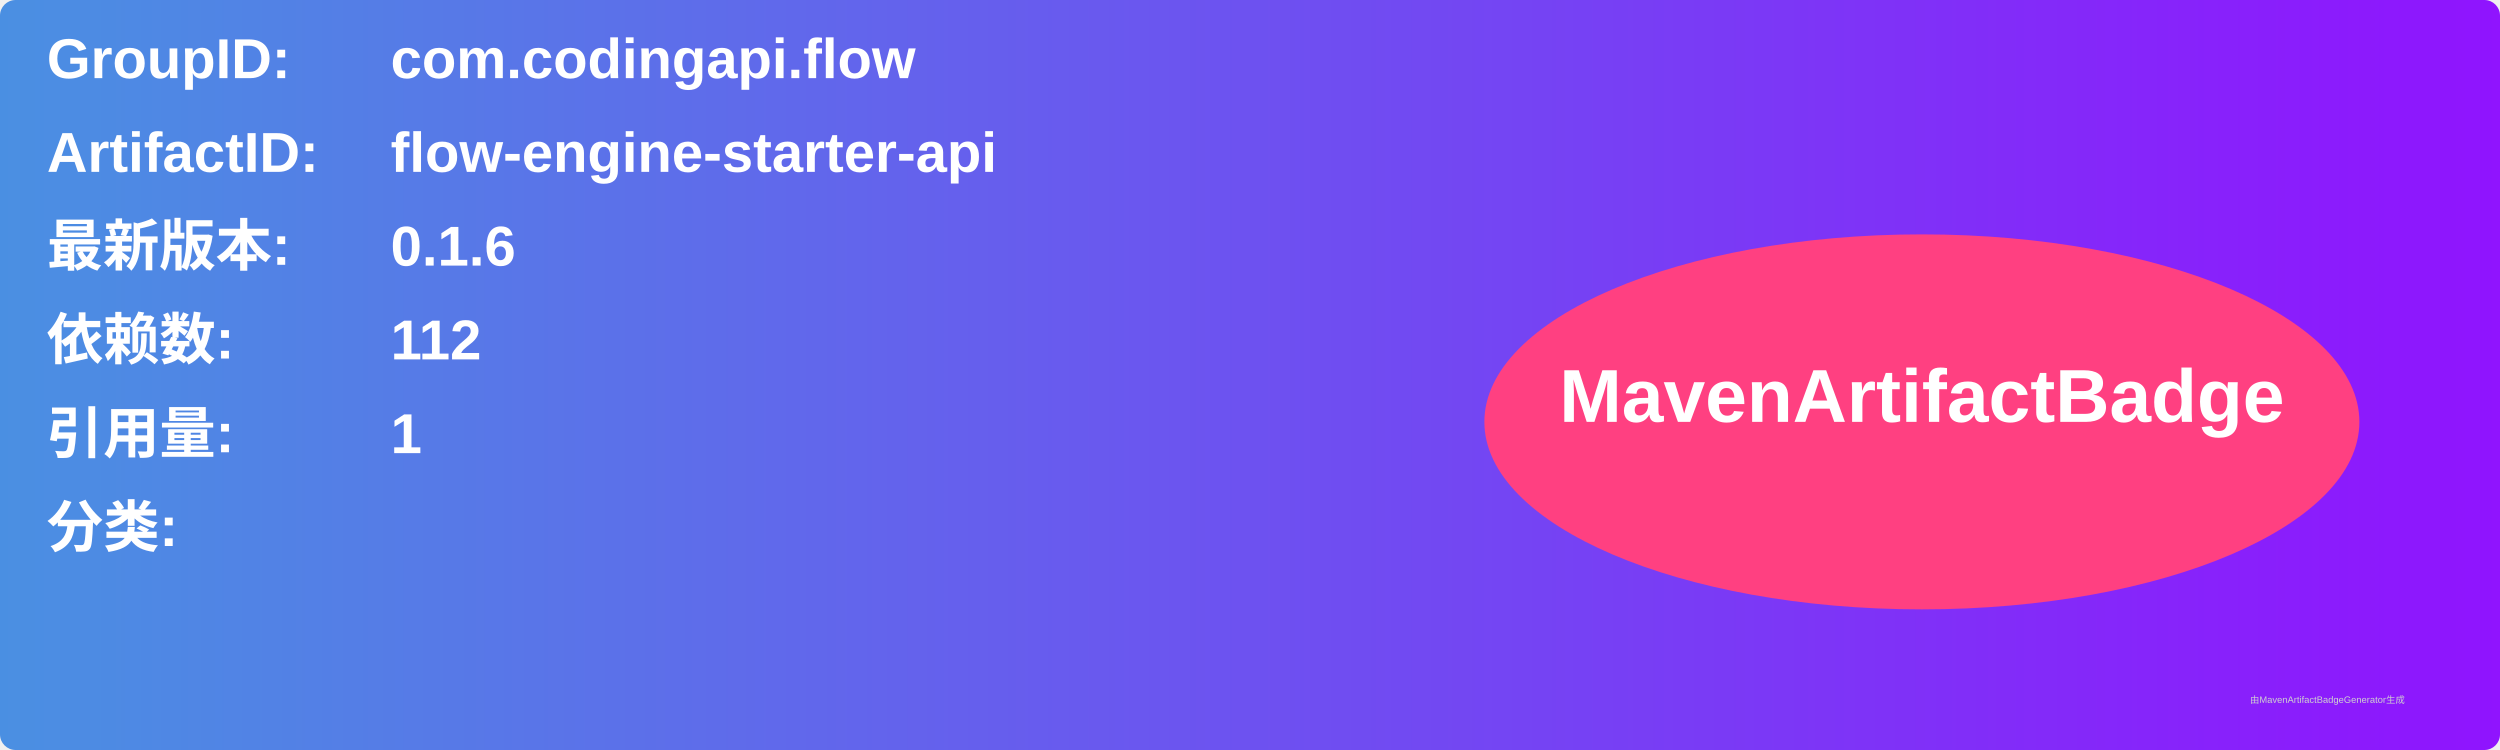
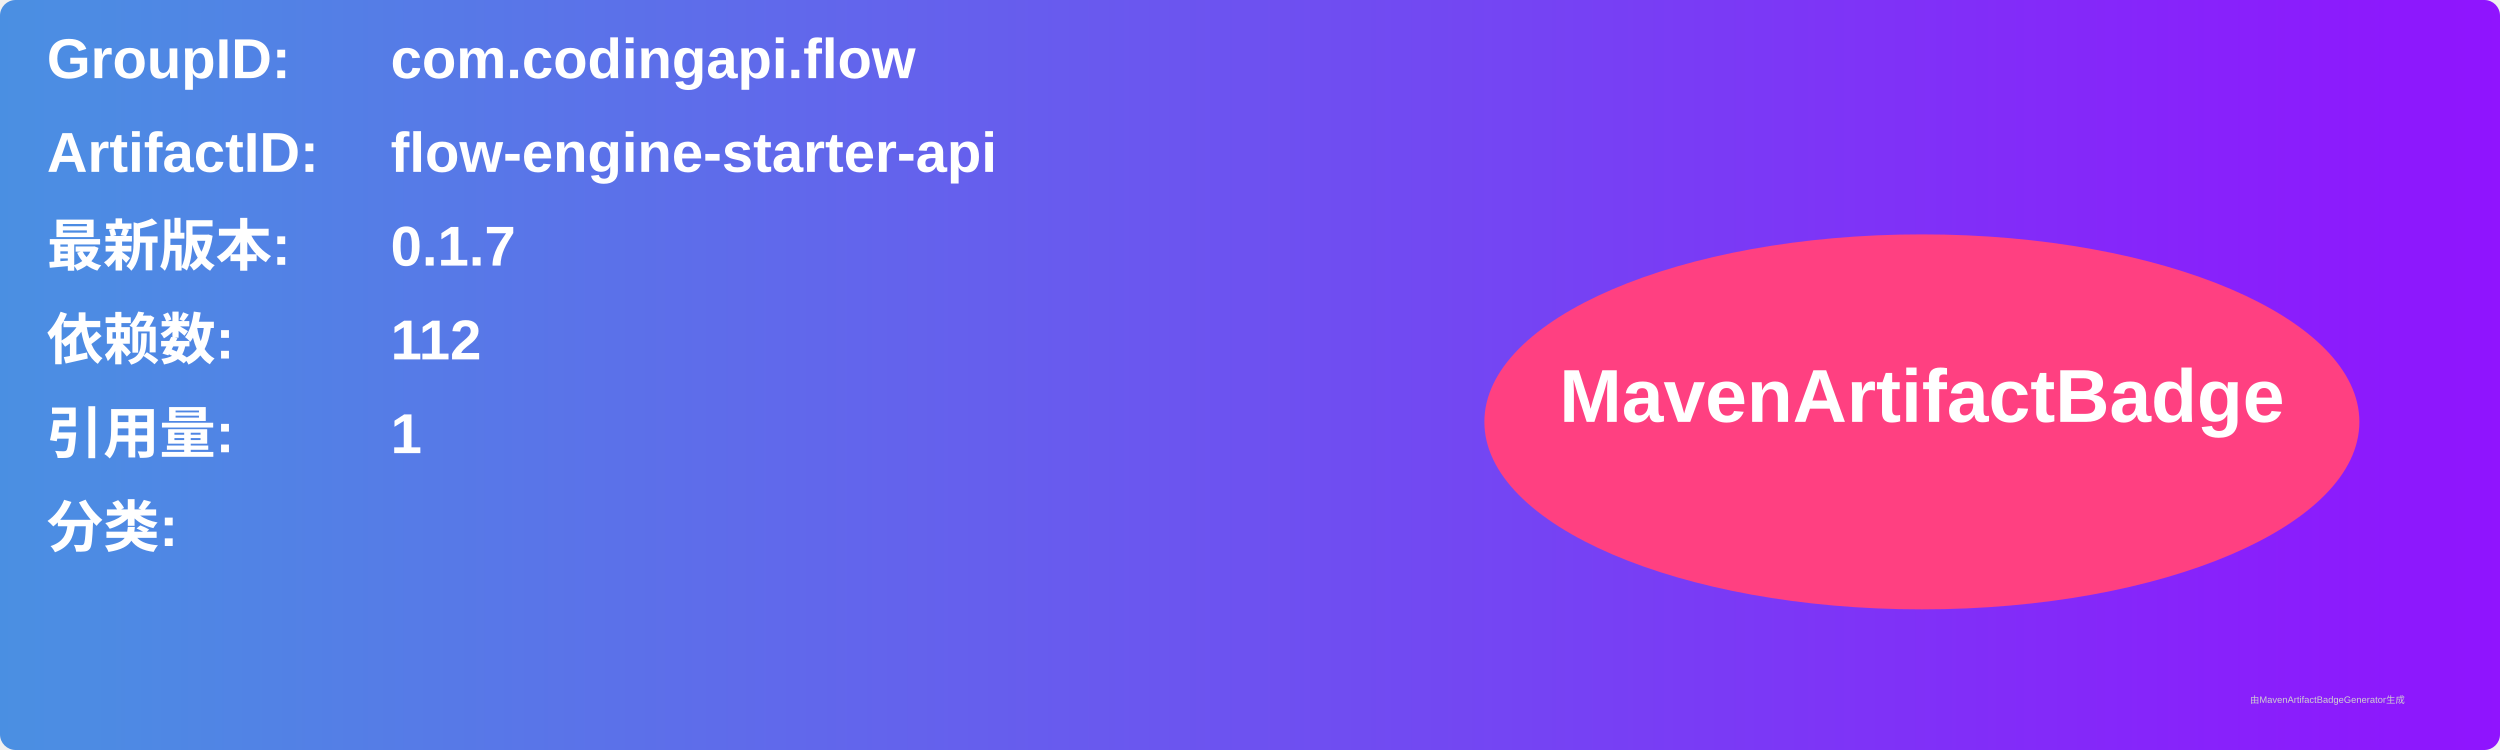
<svg xmlns="http://www.w3.org/2000/svg" width="800" height="240" viewBox="0 0 800 240">
  <linearGradient id="grad" x1="0%" y1="0%" x2="100%" y2="0%">
    <stop offset="0%" stop-color="#4a90e2" />
    <stop offset="100%" stop-color="#9013fe" />
  </linearGradient>
  <rect width="100%" height="100%" rx="5" ry="5" fill="url(#grad)" />
  <g transform="translate(15, 15)">
    <text x="0" y="10" font-family="Arial" font-size="18" fill="white" font-weight="bold" width="260">GroupID:</text>
    <text x="110" y="10" font-family="Arial" font-size="18" fill="white" font-weight="bold" width="460">com.codingapi.flow</text>
    <text x="0" y="40" font-family="Arial" font-size="18" fill="white" font-weight="bold" width="260">ArtifactID:</text>
    <text x="110" y="40" font-family="Arial" font-size="18" fill="white" font-weight="bold" width="460">flow-engine-starter-api</text>
    <text x="0" y="70" font-family="Arial" font-size="18" fill="white" font-weight="bold">最新版本:</text>
    <text x="110" y="70" font-family="Arial" font-size="18" fill="white" font-weight="bold">
-       <tspan font-weight="bold">0.1.6</tspan>
+       <tspan font-weight="bold">0.1.7</tspan>
    </text>
    <text x="0" y="100" font-family="Arial" font-size="18" fill="white" font-weight="bold">依赖数: </text>
    <text x="110" y="100" font-family="Arial" font-size="18" fill="white">
      <tspan font-weight="bold">112</tspan>
    </text>
    <text x="0" y="130" font-family="Arial" font-size="18" fill="white" font-weight="bold">引用量: </text>
    <text x="110" y="130" font-family="Arial" font-size="18" fill="white">
      <tspan font-weight="bold">1</tspan>
    </text>
    <text x="0" y="160" font-family="Arial" font-size="18" fill="white" font-weight="bold">分类:</text>
    <text x="10" y="190" font-family="Arial" font-size="10" fill="white">
      <tspan font-weight="bold" />
    </text>
    <ellipse cx="600" cy="120" rx="140" ry="60" fill="#ff4081" />
    <text x="600" y="120" text-anchor="middle" font-family="Arial" font-size="24" fill="white" font-weight="bold">MavenArtifactBadge</text>
  </g>
  <text x="720" y="225" font-family="Arial" font-size="3" fill="#d0d0d0">由MavenArtifactBadgeGenerator生成</text>
</svg>
